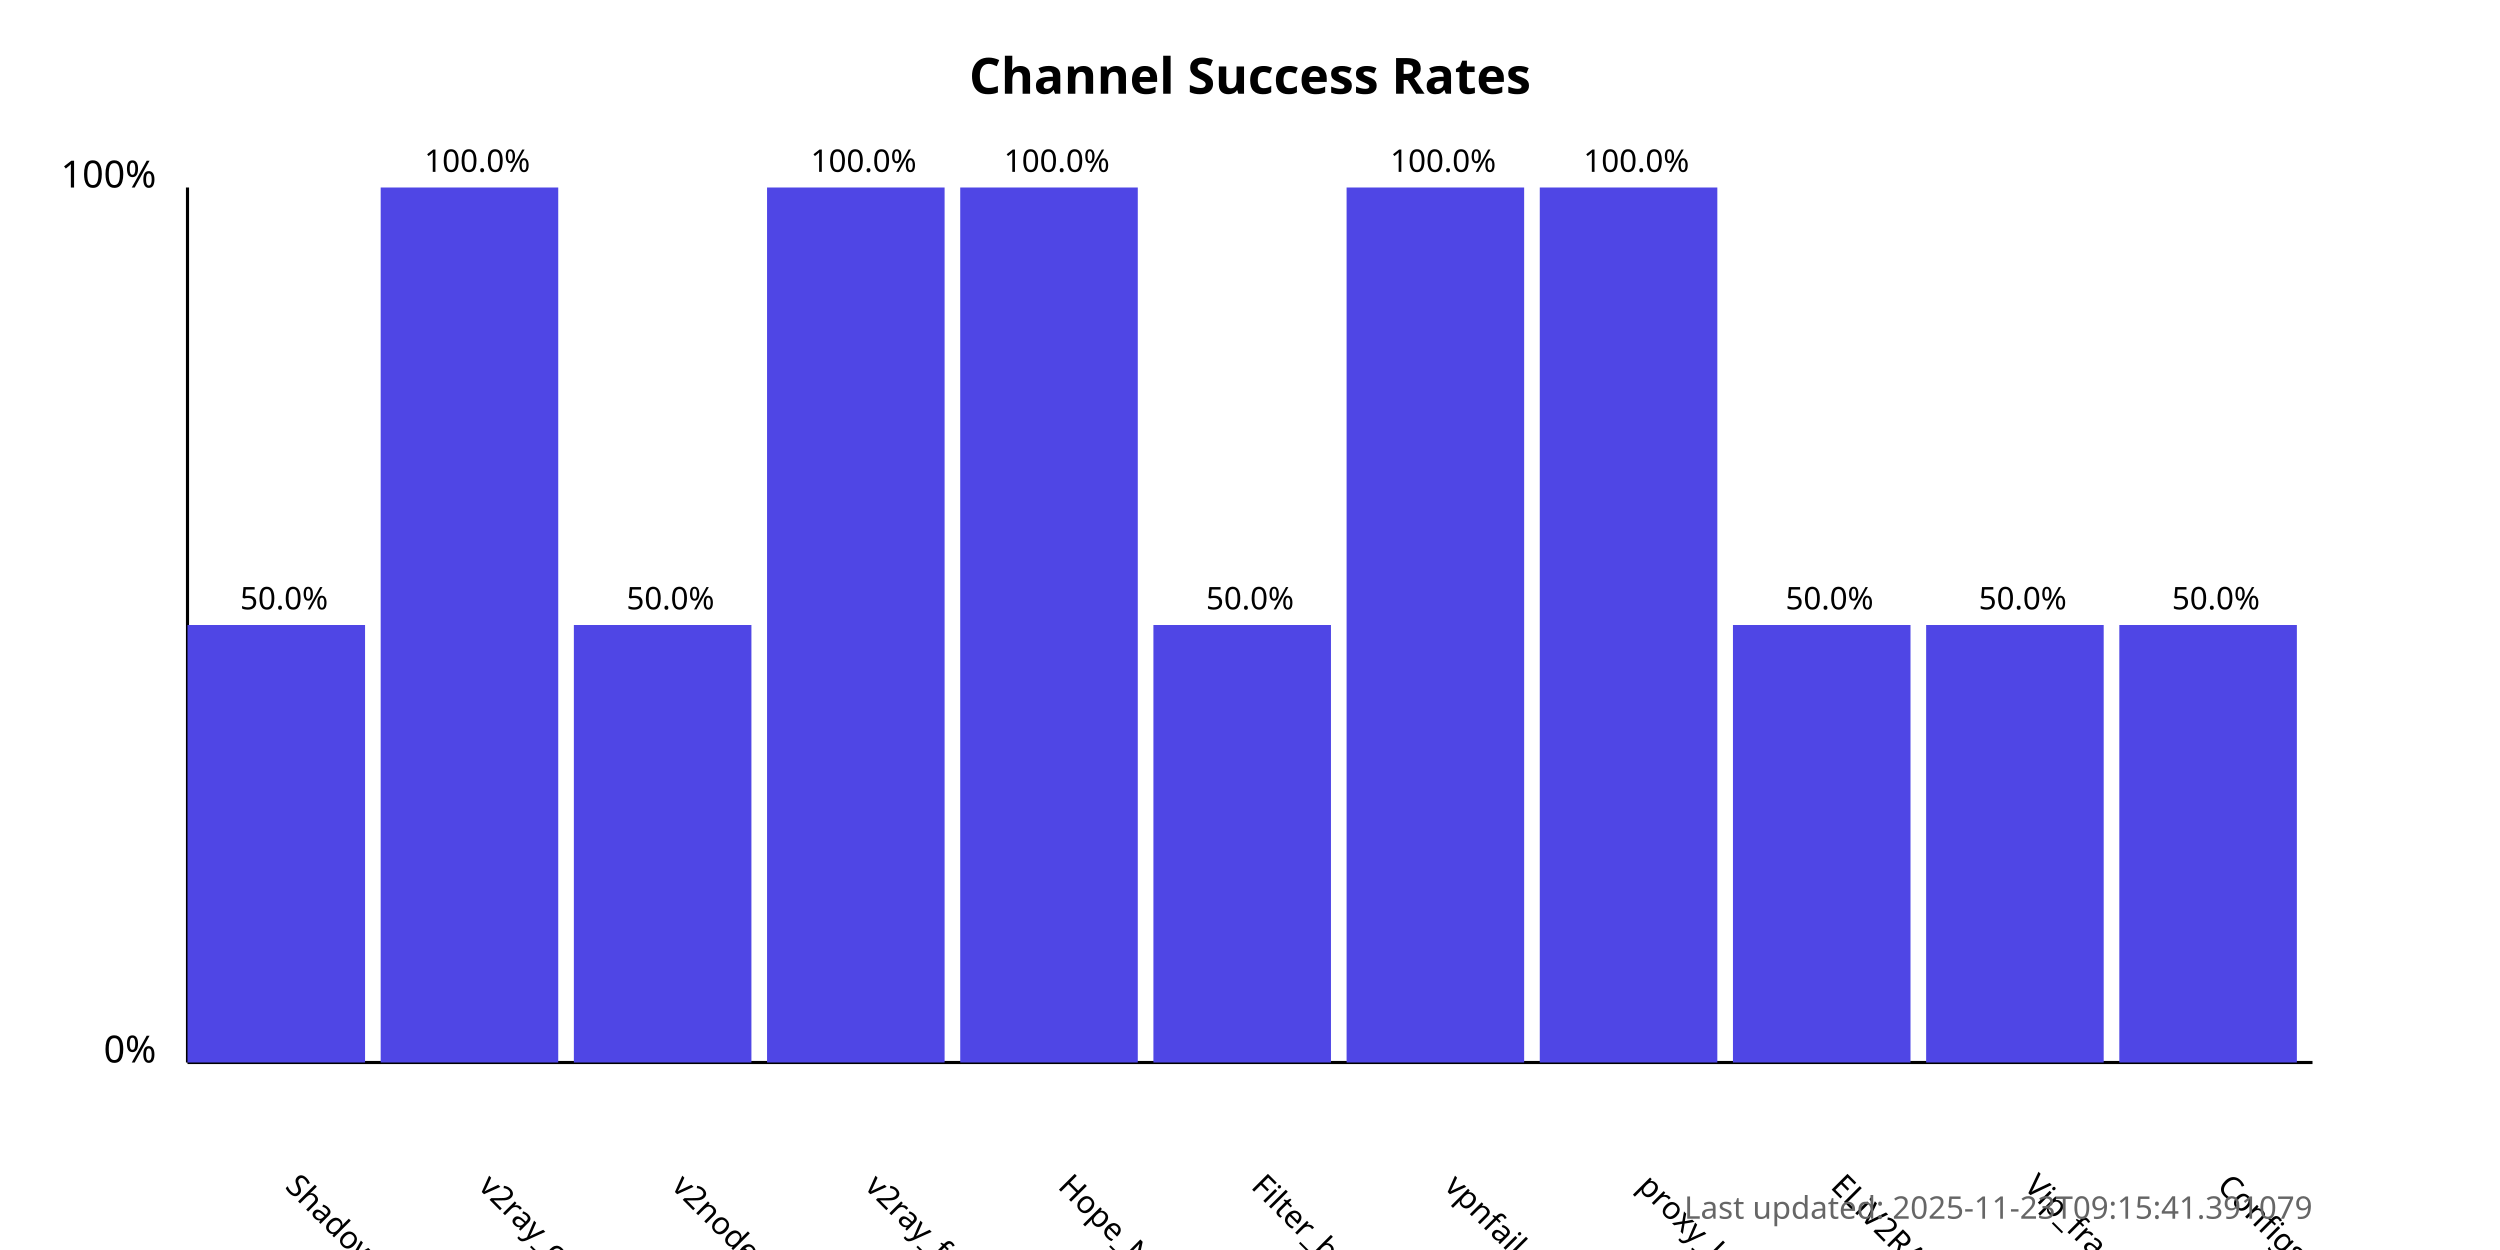
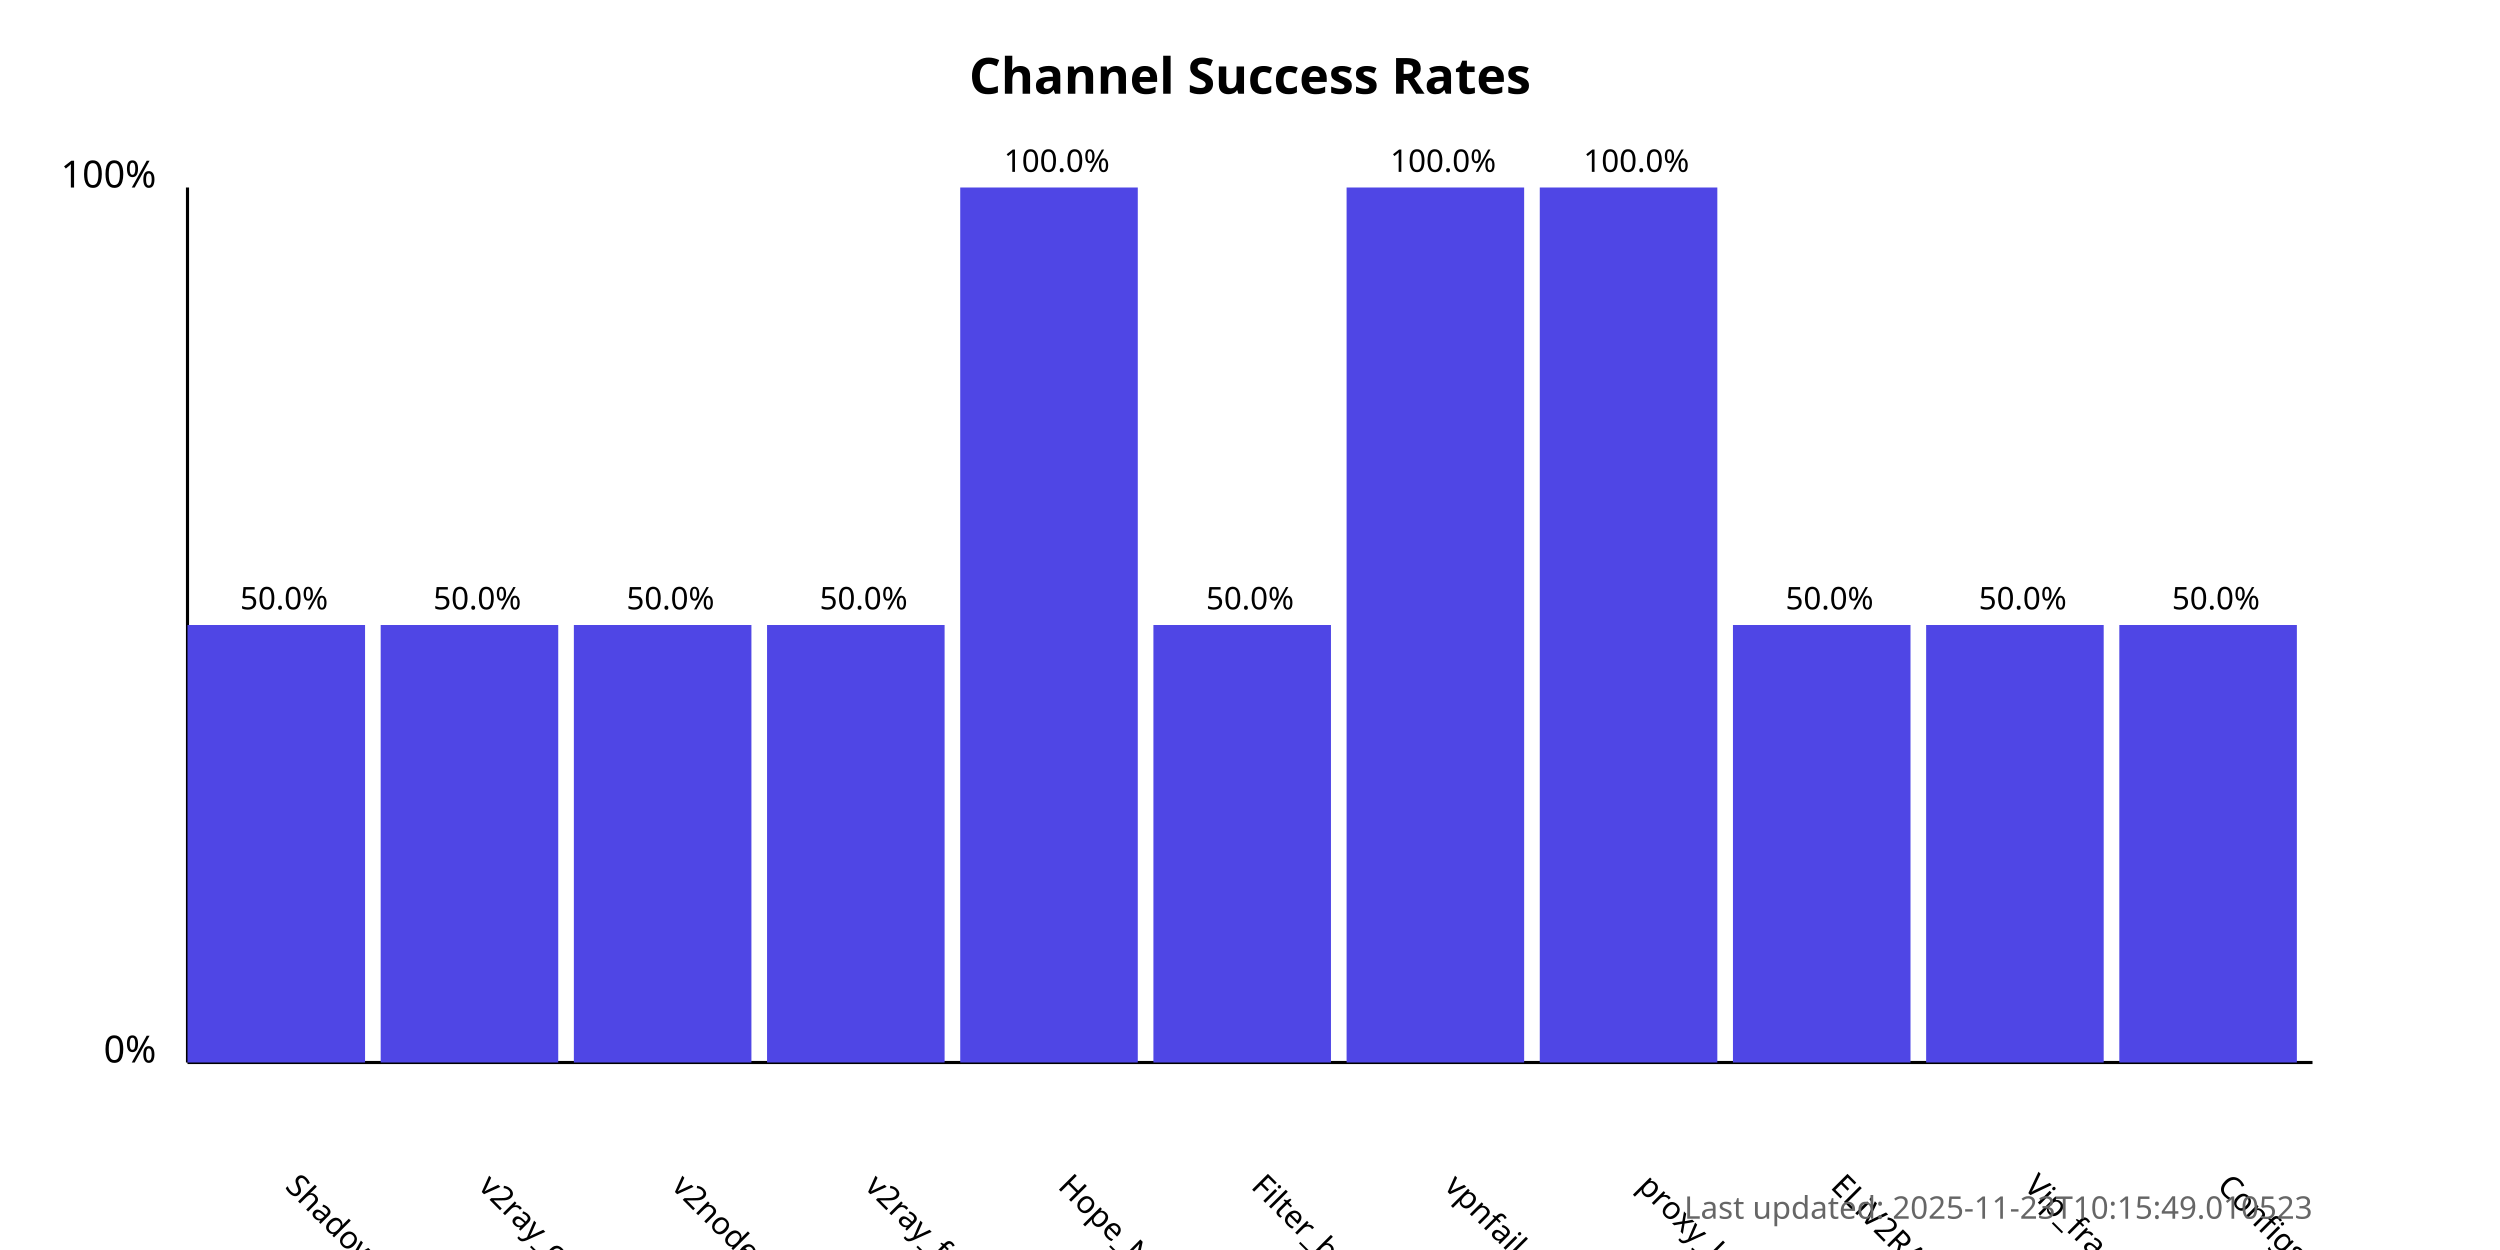
<svg xmlns="http://www.w3.org/2000/svg" width="800" height="400">
  <style>
            .chart-title { font: bold 16px sans-serif; }
            .axis-label { font: 12px sans-serif; }
            .tick-label { font: 10px sans-serif; }
            .bar { fill: #4f46e5; }
            .bar:hover { fill: #6366f1; }
            .timestamp { font: 10px sans-serif; fill: #666; }
        </style>
  <text x="400.0" y="30" text-anchor="middle" class="chart-title">
            Channel Success Rates
        </text>
  <line x1="60" y1="340" x2="60" y2="60" stroke="black" stroke-width="1" />
  <line x1="60" y1="340" x2="740" y2="340" stroke="black" stroke-width="1" />
  <text x="50" y="340" text-anchor="end" class="axis-label">0%</text>
  <text x="50" y="60" text-anchor="end" class="axis-label">100%</text>
  <g>
    <rect x="60" y="200.0" width="56.818" height="140.0" class="bar" />
    <text x="90.909" y="380" transform="rotate(45, 90.90909, 380)" text-anchor="start" class="tick-label">
                ShadowProxy66
            </text>
    <text x="90.909" y="195.0" text-anchor="middle" class="tick-label">
                50.0%
            </text>
  </g>
  <g>
-     <rect x="121.818" y="60.0" width="56.818" height="280.0" class="bar" />
+     <rect x="121.818" y="200.0" width="56.818" height="140.0" class="bar" />
    <text x="152.727" y="380" transform="rotate(45, 152.7273, 380)" text-anchor="start" class="tick-label">
                v2ray_configs_pool
            </text>
-     <text x="152.727" y="55.0" text-anchor="middle" class="tick-label">
-                 100.0%
+     <text x="152.727" y="195.0" text-anchor="middle" class="tick-label">
+                 50.0%
            </text>
  </g>
  <g>
    <rect x="183.636" y="200.0" width="56.818" height="140.0" class="bar" />
    <text x="214.545" y="380" transform="rotate(45, 214.5455, 380)" text-anchor="start" class="tick-label">
                v2nodes
            </text>
    <text x="214.545" y="195.0" text-anchor="middle" class="tick-label">
                50.0%
            </text>
  </g>
  <g>
-     <rect x="245.455" y="60.0" width="56.818" height="280.0" class="bar" />
+     <rect x="245.455" y="200.0" width="56.818" height="140.0" class="bar" />
    <text x="276.364" y="380" transform="rotate(45, 276.3636, 380)" text-anchor="start" class="tick-label">
                v2ray_free_conf
            </text>
-     <text x="276.364" y="55.0" text-anchor="middle" class="tick-label">
-                 100.0%
+     <text x="276.364" y="195.0" text-anchor="middle" class="tick-label">
+                 50.0%
            </text>
  </g>
  <g>
    <rect x="307.273" y="60.0" width="56.818" height="280.0" class="bar" />
    <text x="338.182" y="380" transform="rotate(45, 338.1818, 380)" text-anchor="start" class="tick-label">
                Hope_Net
            </text>
    <text x="338.182" y="55.0" text-anchor="middle" class="tick-label">
                100.0%
            </text>
  </g>
  <g>
    <rect x="369.091" y="200.0" width="56.818" height="140.0" class="bar" />
    <text x="400.0" y="380" transform="rotate(45, 400.0, 380)" text-anchor="start" class="tick-label">
                Filter_breaker
            </text>
    <text x="400.0" y="195.0" text-anchor="middle" class="tick-label">
                50.0%
            </text>
  </g>
  <g>
    <rect x="430.909" y="60.0" width="56.818" height="280.0" class="bar" />
    <text x="461.818" y="380" transform="rotate(45, 461.8182, 380)" text-anchor="start" class="tick-label">
                vpnfail_vless
            </text>
    <text x="461.818" y="55.0" text-anchor="middle" class="tick-label">
                100.0%
            </text>
  </g>
  <g>
    <rect x="492.727" y="60.0" width="56.818" height="280.0" class="bar" />
    <text x="523.636" y="380" transform="rotate(45, 523.6364, 380)" text-anchor="start" class="tick-label">
                proxy_kafee
            </text>
    <text x="523.636" y="55.0" text-anchor="middle" class="tick-label">
                100.0%
            </text>
  </g>
  <g>
    <rect x="554.545" y="200.0" width="56.818" height="140.0" class="bar" />
    <text x="585.455" y="380" transform="rotate(45, 585.4545, 380)" text-anchor="start" class="tick-label">
                ELiV2RAY
            </text>
    <text x="585.455" y="195.0" text-anchor="middle" class="tick-label">
                50.0%
            </text>
  </g>
  <g>
    <rect x="616.364" y="200.0" width="56.818" height="140.0" class="bar" />
    <text x="647.273" y="380" transform="rotate(45, 647.2727, 380)" text-anchor="start" class="tick-label">
                Vip_fragment_v2ray
            </text>
    <text x="647.273" y="195.0" text-anchor="middle" class="tick-label">
                50.0%
            </text>
  </g>
  <g>
    <rect x="678.182" y="200.0" width="56.818" height="140.0" class="bar" />
    <text x="709.091" y="380" transform="rotate(45, 709.0909, 380)" text-anchor="start" class="tick-label">
                ConfigsHubPlus
            </text>
    <text x="709.091" y="195.0" text-anchor="middle" class="tick-label">
                50.0%
            </text>
  </g>
  <text x="740" y="390" text-anchor="end" class="timestamp">
-             Last updated: 2025-11-23T09:15:41.391079
+             Last updated: 2025-11-23T10:15:49.010523
        </text>
</svg>
